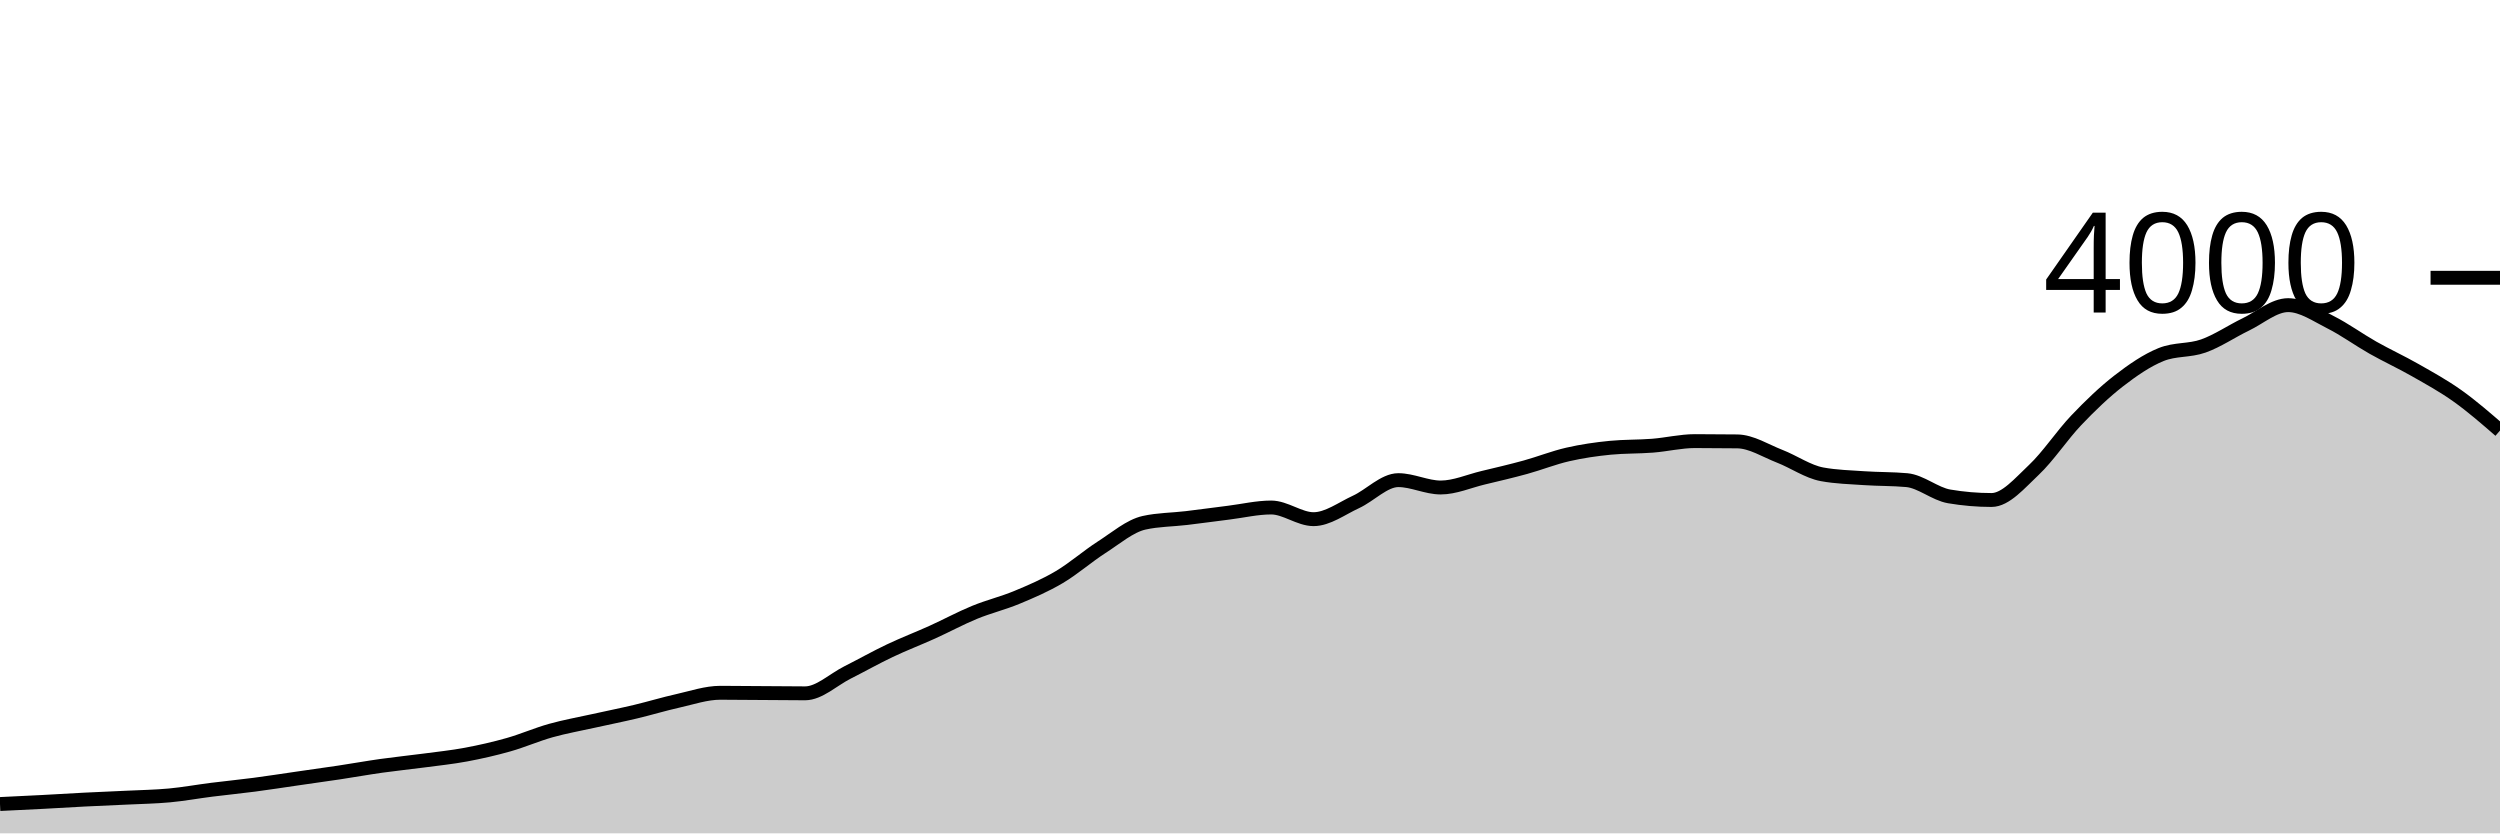
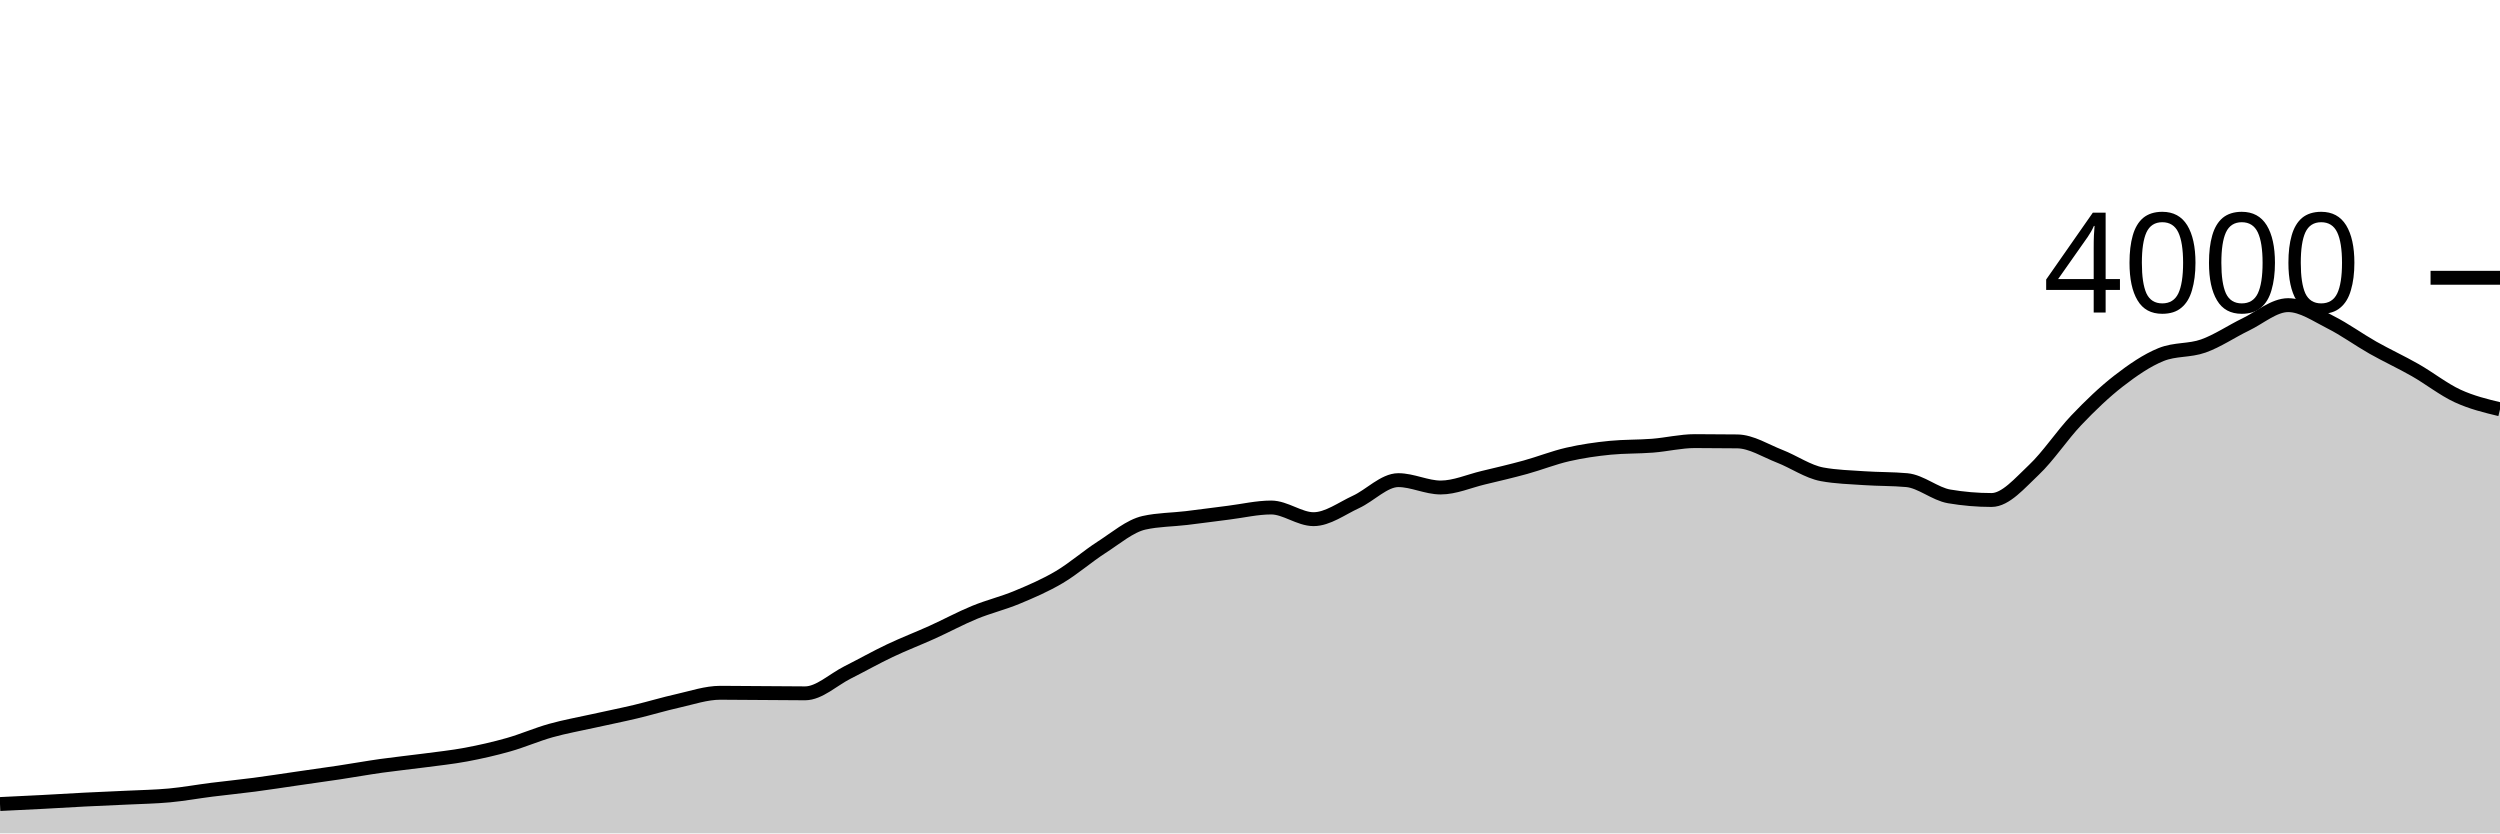
<svg xmlns="http://www.w3.org/2000/svg" viewBox="0 0 180 60">
  <g transform="translate(0,20)">
-     <path class="area" fill="rgba(0, 0, 0, 0.2)" d="M0,37.89C1.017,37.842,2.034,37.793,3.051,37.74C4.068,37.687,5.085,37.622,6.102,37.57C7.119,37.518,8.136,37.48,9.153,37.43C10.169,37.38,11.186,37.365,12.203,37.27C13.22,37.175,14.237,36.988,15.254,36.86C16.271,36.732,17.288,36.633,18.305,36.5C19.322,36.367,20.339,36.207,21.356,36.06C22.373,35.913,23.39,35.773,24.407,35.62C25.424,35.467,26.441,35.283,27.458,35.14C28.475,34.997,29.492,34.895,30.508,34.76C31.525,34.625,32.542,34.52,33.559,34.33C34.576,34.14,35.593,33.908,36.61,33.62C37.627,33.332,38.644,32.885,39.661,32.6C40.678,32.315,41.695,32.137,42.712,31.91C43.729,31.683,44.746,31.482,45.763,31.24C46.78,30.998,47.797,30.687,48.814,30.46C49.831,30.233,50.847,29.88,51.864,29.88C52.881,29.88,53.898,29.893,54.915,29.9C55.932,29.907,56.949,29.92,57.966,29.92C58.983,29.92,60,28.932,61.017,28.42C62.034,27.908,63.051,27.333,64.068,26.85C65.085,26.367,66.102,25.98,67.119,25.52C68.136,25.06,69.153,24.508,70.169,24.09C71.186,23.672,72.203,23.433,73.22,23.01C74.237,22.587,75.254,22.152,76.271,21.55C77.288,20.948,78.305,20.052,79.322,19.4C80.339,18.748,81.356,17.867,82.373,17.64C83.39,17.413,84.407,17.422,85.424,17.3C86.441,17.178,87.458,17.037,88.475,16.91C89.492,16.783,90.508,16.54,91.525,16.54C92.542,16.54,93.559,17.38,94.576,17.38C95.593,17.38,96.61,16.608,97.627,16.14C98.644,15.672,99.661,14.57,100.678,14.57C101.695,14.57,102.712,15.1,103.729,15.1C104.746,15.1,105.763,14.643,106.78,14.4C107.797,14.157,108.814,13.92,109.831,13.64C110.847,13.36,111.864,12.953,112.881,12.72C113.898,12.487,114.915,12.34,115.932,12.24C116.949,12.14,117.966,12.17,118.983,12.09C120,12.01,121.017,11.76,122.034,11.76C123.051,11.76,124.068,11.767,125.085,11.78C126.102,11.793,127.119,12.455,128.136,12.85C129.153,13.245,130.169,13.963,131.186,14.15C132.203,14.337,133.22,14.36,134.237,14.43C135.254,14.5,136.271,14.477,137.288,14.57C138.305,14.663,139.322,15.567,140.339,15.74C141.356,15.913,142.373,16,143.39,16C144.407,16,145.424,14.787,146.441,13.83C147.458,12.873,148.475,11.327,149.492,10.26C150.508,9.193,151.525,8.218,152.542,7.43C153.559,6.642,154.576,5.943,155.593,5.53C156.61,5.117,157.627,5.272,158.644,4.91C159.661,4.548,160.678,3.85,161.695,3.36C162.712,2.87,163.729,1.97,164.746,1.97C165.763,1.97,166.78,2.69,167.797,3.2C168.814,3.71,169.831,4.455,170.847,5.03C171.864,5.605,172.881,6.07,173.898,6.65C174.915,7.23,175.932,7.785,176.949,8.51C177.966,9.235,178.983,10.117,180,11L180,40C178.983,40,177.966,40,176.949,40C175.932,40,174.915,40,173.898,40C172.881,40,171.864,40,170.847,40C169.831,40,168.814,40,167.797,40C166.78,40,165.763,40,164.746,40C163.729,40,162.712,40,161.695,40C160.678,40,159.661,40,158.644,40C157.627,40,156.61,40,155.593,40C154.576,40,153.559,40,152.542,40C151.525,40,150.508,40,149.492,40C148.475,40,147.458,40,146.441,40C145.424,40,144.407,40,143.39,40C142.373,40,141.356,40,140.339,40C139.322,40,138.305,40,137.288,40C136.271,40,135.254,40,134.237,40C133.22,40,132.203,40,131.186,40C130.169,40,129.153,40,128.136,40C127.119,40,126.102,40,125.085,40C124.068,40,123.051,40,122.034,40C121.017,40,120,40,118.983,40C117.966,40,116.949,40,115.932,40C114.915,40,113.898,40,112.881,40C111.864,40,110.847,40,109.831,40C108.814,40,107.797,40,106.78,40C105.763,40,104.746,40,103.729,40C102.712,40,101.695,40,100.678,40C99.661,40,98.644,40,97.627,40C96.61,40,95.593,40,94.576,40C93.559,40,92.542,40,91.525,40C90.508,40,89.492,40,88.475,40C87.458,40,86.441,40,85.424,40C84.407,40,83.39,40,82.373,40C81.356,40,80.339,40,79.322,40C78.305,40,77.288,40,76.271,40C75.254,40,74.237,40,73.22,40C72.203,40,71.186,40,70.169,40C69.153,40,68.136,40,67.119,40C66.102,40,65.085,40,64.068,40C63.051,40,62.034,40,61.017,40C60,40,58.983,40,57.966,40C56.949,40,55.932,40,54.915,40C53.898,40,52.881,40,51.864,40C50.847,40,49.831,40,48.814,40C47.797,40,46.78,40,45.763,40C44.746,40,43.729,40,42.712,40C41.695,40,40.678,40,39.661,40C38.644,40,37.627,40,36.61,40C35.593,40,34.576,40,33.559,40C32.542,40,31.525,40,30.508,40C29.492,40,28.475,40,27.458,40C26.441,40,25.424,40,24.407,40C23.39,40,22.373,40,21.356,40C20.339,40,19.322,40,18.305,40C17.288,40,16.271,40,15.254,40C14.237,40,13.22,40,12.203,40C11.186,40,10.169,40,9.153,40C8.136,40,7.119,40,6.102,40C5.085,40,4.068,40,3.051,40C2.034,40,1.017,40,0,40Z" />
-     <path class="line" stroke="black" fill="none" d="M0,37.89C1.017,37.842,2.034,37.793,3.051,37.74C4.068,37.687,5.085,37.622,6.102,37.57C7.119,37.518,8.136,37.48,9.153,37.43C10.169,37.38,11.186,37.365,12.203,37.27C13.22,37.175,14.237,36.988,15.254,36.86C16.271,36.732,17.288,36.633,18.305,36.5C19.322,36.367,20.339,36.207,21.356,36.06C22.373,35.913,23.39,35.773,24.407,35.62C25.424,35.467,26.441,35.283,27.458,35.14C28.475,34.997,29.492,34.895,30.508,34.76C31.525,34.625,32.542,34.52,33.559,34.33C34.576,34.14,35.593,33.908,36.61,33.62C37.627,33.332,38.644,32.885,39.661,32.6C40.678,32.315,41.695,32.137,42.712,31.91C43.729,31.683,44.746,31.482,45.763,31.24C46.78,30.998,47.797,30.687,48.814,30.46C49.831,30.233,50.847,29.88,51.864,29.88C52.881,29.88,53.898,29.893,54.915,29.9C55.932,29.907,56.949,29.92,57.966,29.92C58.983,29.92,60,28.932,61.017,28.42C62.034,27.908,63.051,27.333,64.068,26.85C65.085,26.367,66.102,25.98,67.119,25.52C68.136,25.06,69.153,24.508,70.169,24.09C71.186,23.672,72.203,23.433,73.22,23.01C74.237,22.587,75.254,22.152,76.271,21.55C77.288,20.948,78.305,20.052,79.322,19.4C80.339,18.748,81.356,17.867,82.373,17.64C83.39,17.413,84.407,17.422,85.424,17.3C86.441,17.178,87.458,17.037,88.475,16.91C89.492,16.783,90.508,16.54,91.525,16.54C92.542,16.54,93.559,17.38,94.576,17.38C95.593,17.38,96.61,16.608,97.627,16.14C98.644,15.672,99.661,14.57,100.678,14.57C101.695,14.57,102.712,15.1,103.729,15.1C104.746,15.1,105.763,14.643,106.78,14.4C107.797,14.157,108.814,13.92,109.831,13.64C110.847,13.36,111.864,12.953,112.881,12.72C113.898,12.487,114.915,12.34,115.932,12.24C116.949,12.14,117.966,12.17,118.983,12.09C120,12.01,121.017,11.76,122.034,11.76C123.051,11.76,124.068,11.767,125.085,11.78C126.102,11.793,127.119,12.455,128.136,12.85C129.153,13.245,130.169,13.963,131.186,14.15C132.203,14.337,133.22,14.36,134.237,14.43C135.254,14.5,136.271,14.477,137.288,14.57C138.305,14.663,139.322,15.567,140.339,15.74C141.356,15.913,142.373,16,143.39,16C144.407,16,145.424,14.787,146.441,13.83C147.458,12.873,148.475,11.327,149.492,10.26C150.508,9.193,151.525,8.218,152.542,7.43C153.559,6.642,154.576,5.943,155.593,5.53C156.61,5.117,157.627,5.272,158.644,4.91C159.661,4.548,160.678,3.85,161.695,3.36C162.712,2.87,163.729,1.97,164.746,1.97C165.763,1.97,166.78,2.69,167.797,3.2C168.814,3.71,169.831,4.455,170.847,5.03C171.864,5.605,172.881,6.07,173.898,6.65C174.915,7.23,175.932,7.785,176.949,8.51C177.966,9.235,178.983,10.117,180,11" />
+     <path class="area" fill="rgba(0, 0, 0, 0.2)" d="M0,37.89C1.017,37.842,2.034,37.793,3.051,37.74C4.068,37.687,5.085,37.622,6.102,37.57C7.119,37.518,8.136,37.48,9.153,37.43C10.169,37.38,11.186,37.365,12.203,37.27C13.22,37.175,14.237,36.988,15.254,36.86C16.271,36.732,17.288,36.633,18.305,36.5C19.322,36.367,20.339,36.207,21.356,36.06C22.373,35.913,23.39,35.773,24.407,35.62C25.424,35.467,26.441,35.283,27.458,35.14C28.475,34.997,29.492,34.895,30.508,34.76C31.525,34.625,32.542,34.52,33.559,34.33C34.576,34.14,35.593,33.908,36.61,33.62C37.627,33.332,38.644,32.885,39.661,32.6C40.678,32.315,41.695,32.137,42.712,31.91C43.729,31.683,44.746,31.482,45.763,31.24C46.78,30.998,47.797,30.687,48.814,30.46C49.831,30.233,50.847,29.88,51.864,29.88C52.881,29.88,53.898,29.893,54.915,29.9C55.932,29.907,56.949,29.92,57.966,29.92C58.983,29.92,60,28.932,61.017,28.42C62.034,27.908,63.051,27.333,64.068,26.85C65.085,26.367,66.102,25.98,67.119,25.52C68.136,25.06,69.153,24.508,70.169,24.09C71.186,23.672,72.203,23.433,73.22,23.01C74.237,22.587,75.254,22.152,76.271,21.55C77.288,20.948,78.305,20.052,79.322,19.4C80.339,18.748,81.356,17.867,82.373,17.64C83.39,17.413,84.407,17.422,85.424,17.3C86.441,17.178,87.458,17.037,88.475,16.91C89.492,16.783,90.508,16.54,91.525,16.54C92.542,16.54,93.559,17.38,94.576,17.38C95.593,17.38,96.61,16.608,97.627,16.14C98.644,15.672,99.661,14.57,100.678,14.57C101.695,14.57,102.712,15.1,103.729,15.1C104.746,15.1,105.763,14.643,106.78,14.4C107.797,14.157,108.814,13.92,109.831,13.64C110.847,13.36,111.864,12.953,112.881,12.72C113.898,12.487,114.915,12.34,115.932,12.24C116.949,12.14,117.966,12.17,118.983,12.09C120,12.01,121.017,11.76,122.034,11.76C123.051,11.76,124.068,11.767,125.085,11.78C126.102,11.793,127.119,12.455,128.136,12.85C129.153,13.245,130.169,13.963,131.186,14.15C132.203,14.337,133.22,14.36,134.237,14.43C135.254,14.5,136.271,14.477,137.288,14.57C138.305,14.663,139.322,15.567,140.339,15.74C141.356,15.913,142.373,16,143.39,16C144.407,16,145.424,14.787,146.441,13.83C147.458,12.873,148.475,11.327,149.492,10.26C150.508,9.193,151.525,8.218,152.542,7.43C153.559,6.642,154.576,5.943,155.593,5.53C156.61,5.117,157.627,5.272,158.644,4.91C159.661,4.548,160.678,3.85,161.695,3.36C162.712,2.87,163.729,1.97,164.746,1.97C165.763,1.97,166.78,2.69,167.797,3.2C168.814,3.71,169.831,4.455,170.847,5.03C171.864,5.605,172.881,6.07,173.898,6.65C174.915,7.23,175.932,8.04,176.949,8.51C177.966,8.98,178.983,9.225,180,9.47L180,40C178.983,40,177.966,40,176.949,40C175.932,40,174.915,40,173.898,40C172.881,40,171.864,40,170.847,40C169.831,40,168.814,40,167.797,40C166.78,40,165.763,40,164.746,40C163.729,40,162.712,40,161.695,40C160.678,40,159.661,40,158.644,40C157.627,40,156.61,40,155.593,40C154.576,40,153.559,40,152.542,40C151.525,40,150.508,40,149.492,40C148.475,40,147.458,40,146.441,40C145.424,40,144.407,40,143.39,40C142.373,40,141.356,40,140.339,40C139.322,40,138.305,40,137.288,40C136.271,40,135.254,40,134.237,40C133.22,40,132.203,40,131.186,40C130.169,40,129.153,40,128.136,40C127.119,40,126.102,40,125.085,40C124.068,40,123.051,40,122.034,40C121.017,40,120,40,118.983,40C117.966,40,116.949,40,115.932,40C114.915,40,113.898,40,112.881,40C111.864,40,110.847,40,109.831,40C108.814,40,107.797,40,106.78,40C105.763,40,104.746,40,103.729,40C102.712,40,101.695,40,100.678,40C99.661,40,98.644,40,97.627,40C96.61,40,95.593,40,94.576,40C93.559,40,92.542,40,91.525,40C90.508,40,89.492,40,88.475,40C87.458,40,86.441,40,85.424,40C84.407,40,83.39,40,82.373,40C81.356,40,80.339,40,79.322,40C78.305,40,77.288,40,76.271,40C75.254,40,74.237,40,73.22,40C72.203,40,71.186,40,70.169,40C69.153,40,68.136,40,67.119,40C66.102,40,65.085,40,64.068,40C63.051,40,62.034,40,61.017,40C60,40,58.983,40,57.966,40C56.949,40,55.932,40,54.915,40C53.898,40,52.881,40,51.864,40C50.847,40,49.831,40,48.814,40C47.797,40,46.78,40,45.763,40C44.746,40,43.729,40,42.712,40C41.695,40,40.678,40,39.661,40C38.644,40,37.627,40,36.61,40C35.593,40,34.576,40,33.559,40C32.542,40,31.525,40,30.508,40C29.492,40,28.475,40,27.458,40C26.441,40,25.424,40,24.407,40C23.39,40,22.373,40,21.356,40C20.339,40,19.322,40,18.305,40C17.288,40,16.271,40,15.254,40C14.237,40,13.22,40,12.203,40C11.186,40,10.169,40,9.153,40C8.136,40,7.119,40,6.102,40C5.085,40,4.068,40,3.051,40C2.034,40,1.017,40,0,40Z" />
+     <path class="line" stroke="black" fill="none" d="M0,37.89C1.017,37.842,2.034,37.793,3.051,37.74C4.068,37.687,5.085,37.622,6.102,37.57C7.119,37.518,8.136,37.48,9.153,37.43C10.169,37.38,11.186,37.365,12.203,37.27C13.22,37.175,14.237,36.988,15.254,36.86C16.271,36.732,17.288,36.633,18.305,36.5C19.322,36.367,20.339,36.207,21.356,36.06C22.373,35.913,23.39,35.773,24.407,35.62C25.424,35.467,26.441,35.283,27.458,35.14C28.475,34.997,29.492,34.895,30.508,34.76C31.525,34.625,32.542,34.52,33.559,34.33C34.576,34.14,35.593,33.908,36.61,33.62C37.627,33.332,38.644,32.885,39.661,32.6C40.678,32.315,41.695,32.137,42.712,31.91C43.729,31.683,44.746,31.482,45.763,31.24C46.78,30.998,47.797,30.687,48.814,30.46C49.831,30.233,50.847,29.88,51.864,29.88C52.881,29.88,53.898,29.893,54.915,29.9C55.932,29.907,56.949,29.92,57.966,29.92C58.983,29.92,60,28.932,61.017,28.42C62.034,27.908,63.051,27.333,64.068,26.85C65.085,26.367,66.102,25.98,67.119,25.52C68.136,25.06,69.153,24.508,70.169,24.09C71.186,23.672,72.203,23.433,73.22,23.01C74.237,22.587,75.254,22.152,76.271,21.55C77.288,20.948,78.305,20.052,79.322,19.4C80.339,18.748,81.356,17.867,82.373,17.64C83.39,17.413,84.407,17.422,85.424,17.3C86.441,17.178,87.458,17.037,88.475,16.91C89.492,16.783,90.508,16.54,91.525,16.54C92.542,16.54,93.559,17.38,94.576,17.38C95.593,17.38,96.61,16.608,97.627,16.14C98.644,15.672,99.661,14.57,100.678,14.57C101.695,14.57,102.712,15.1,103.729,15.1C104.746,15.1,105.763,14.643,106.78,14.4C107.797,14.157,108.814,13.92,109.831,13.64C110.847,13.36,111.864,12.953,112.881,12.72C113.898,12.487,114.915,12.34,115.932,12.24C116.949,12.14,117.966,12.17,118.983,12.09C120,12.01,121.017,11.76,122.034,11.76C123.051,11.76,124.068,11.767,125.085,11.78C126.102,11.793,127.119,12.455,128.136,12.85C129.153,13.245,130.169,13.963,131.186,14.15C132.203,14.337,133.22,14.36,134.237,14.43C135.254,14.5,136.271,14.477,137.288,14.57C138.305,14.663,139.322,15.567,140.339,15.74C141.356,15.913,142.373,16,143.39,16C144.407,16,145.424,14.787,146.441,13.83C147.458,12.873,148.475,11.327,149.492,10.26C150.508,9.193,151.525,8.218,152.542,7.43C153.559,6.642,154.576,5.943,155.593,5.53C156.61,5.117,157.627,5.272,158.644,4.91C159.661,4.548,160.678,3.85,161.695,3.36C162.712,2.87,163.729,1.97,164.746,1.97C165.763,1.97,166.78,2.69,167.797,3.2C168.814,3.71,169.831,4.455,170.847,5.03C171.864,5.605,172.881,6.07,173.898,6.65C174.915,7.23,175.932,8.04,176.949,8.51C177.966,8.98,178.983,9.225,180,9.47" />
    <path class="axis-ceiling" stroke-width="1" stroke="black" fill="none" d="M175,0L180,0" />
    <text class="axis-ceiling-label" font-family="sans-serif" text-anchor="end" font-size="10px" x="170" y="2.5">4000</text>
  </g>
</svg>
